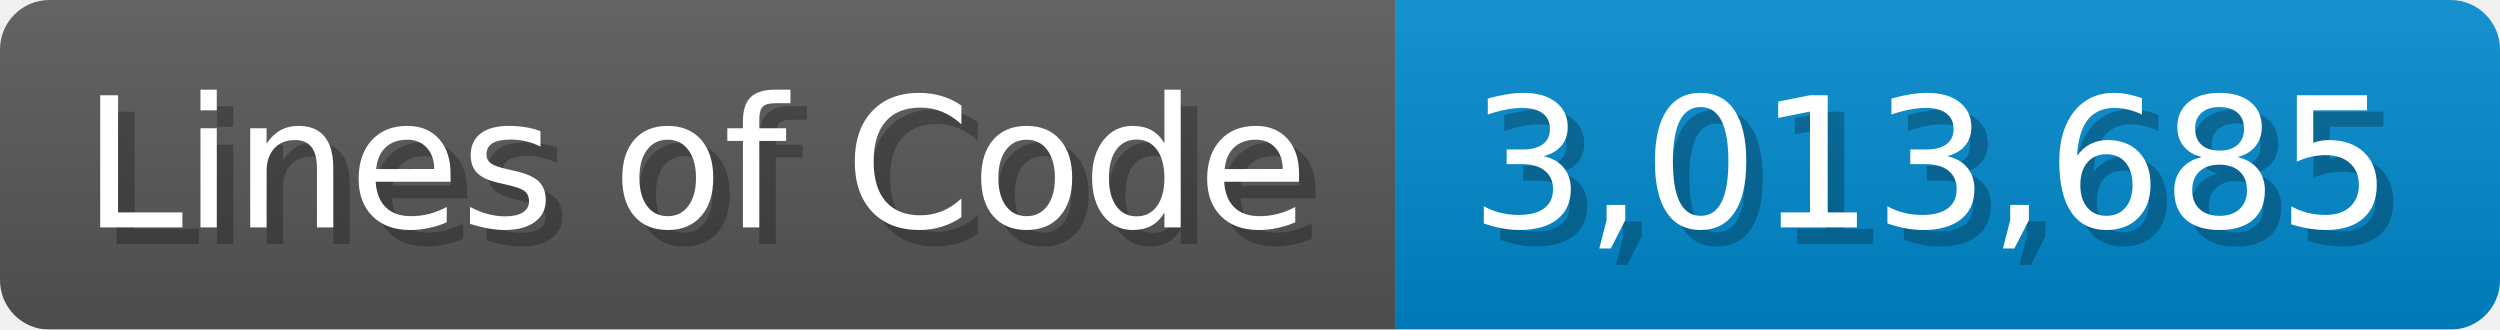
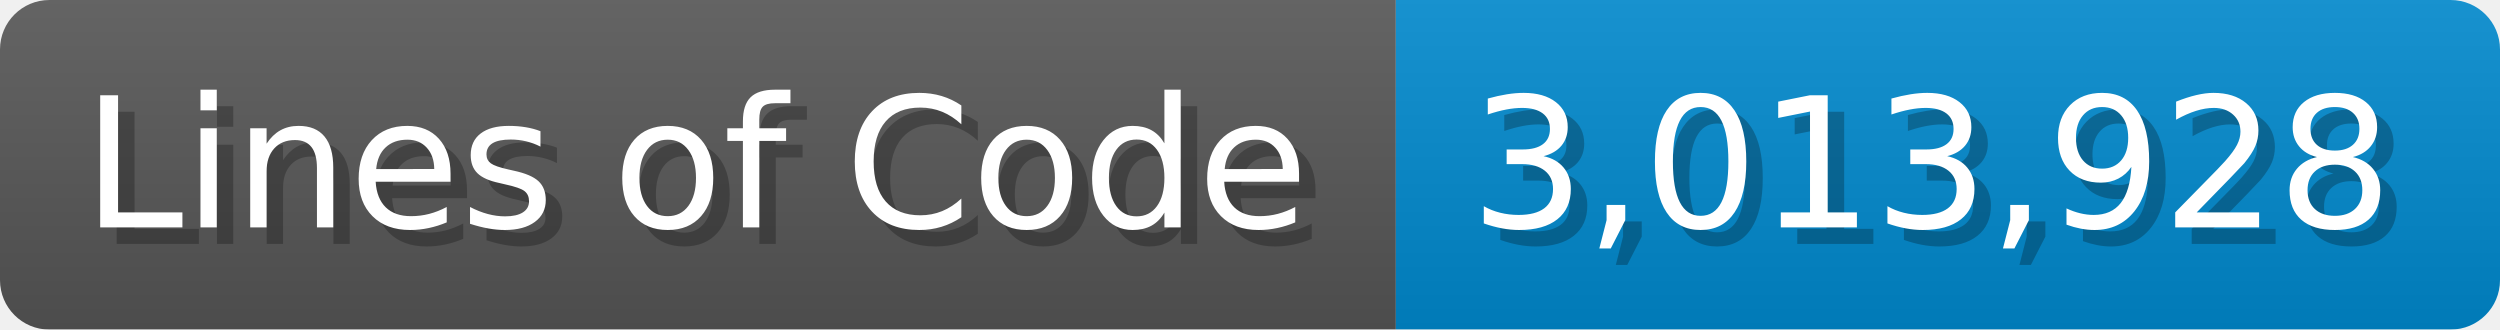
<svg xmlns="http://www.w3.org/2000/svg" width="151.7" height="20" viewBox="0 0 1517 200">
  <linearGradient id="a" x2="0" y2="100%">
    <stop offset="0" stop-opacity=".1" stop-color="#EEE" />
    <stop offset="1" stop-opacity=".1" />
  </linearGradient>
  <mask id="m">
    <rect width="1517" height="200" rx="30" fill="#FFF" />
  </mask>
  <g mask="url(#m)">
    <rect width="847" height="200" fill="#555" />
    <rect width="670" height="200" fill="#08C" x="847" />
    <rect width="1517" height="200" fill="url(#a)" />
  </g>
  <g fill="#fff" text-anchor="start" font-family="Verdana,DejaVu Sans,sans-serif" font-size="110">
    <text x="60" y="148" textLength="747" fill="#000" opacity="0.25">Lines of Code</text>
    <text x="50" y="138" textLength="747">Lines of Code</text>
-     <text x="902" y="148" textLength="570" fill="#000" opacity="0.25">3,013,685</text>
-     <text x="892" y="138" textLength="570">3,013,685</text>
+     <text x="902" y="148" textLength="570" fill="#000" opacity="0.25">3,013,928</text>
+     <text x="892" y="138" textLength="570">3,013,928</text>
  </g>
</svg>
